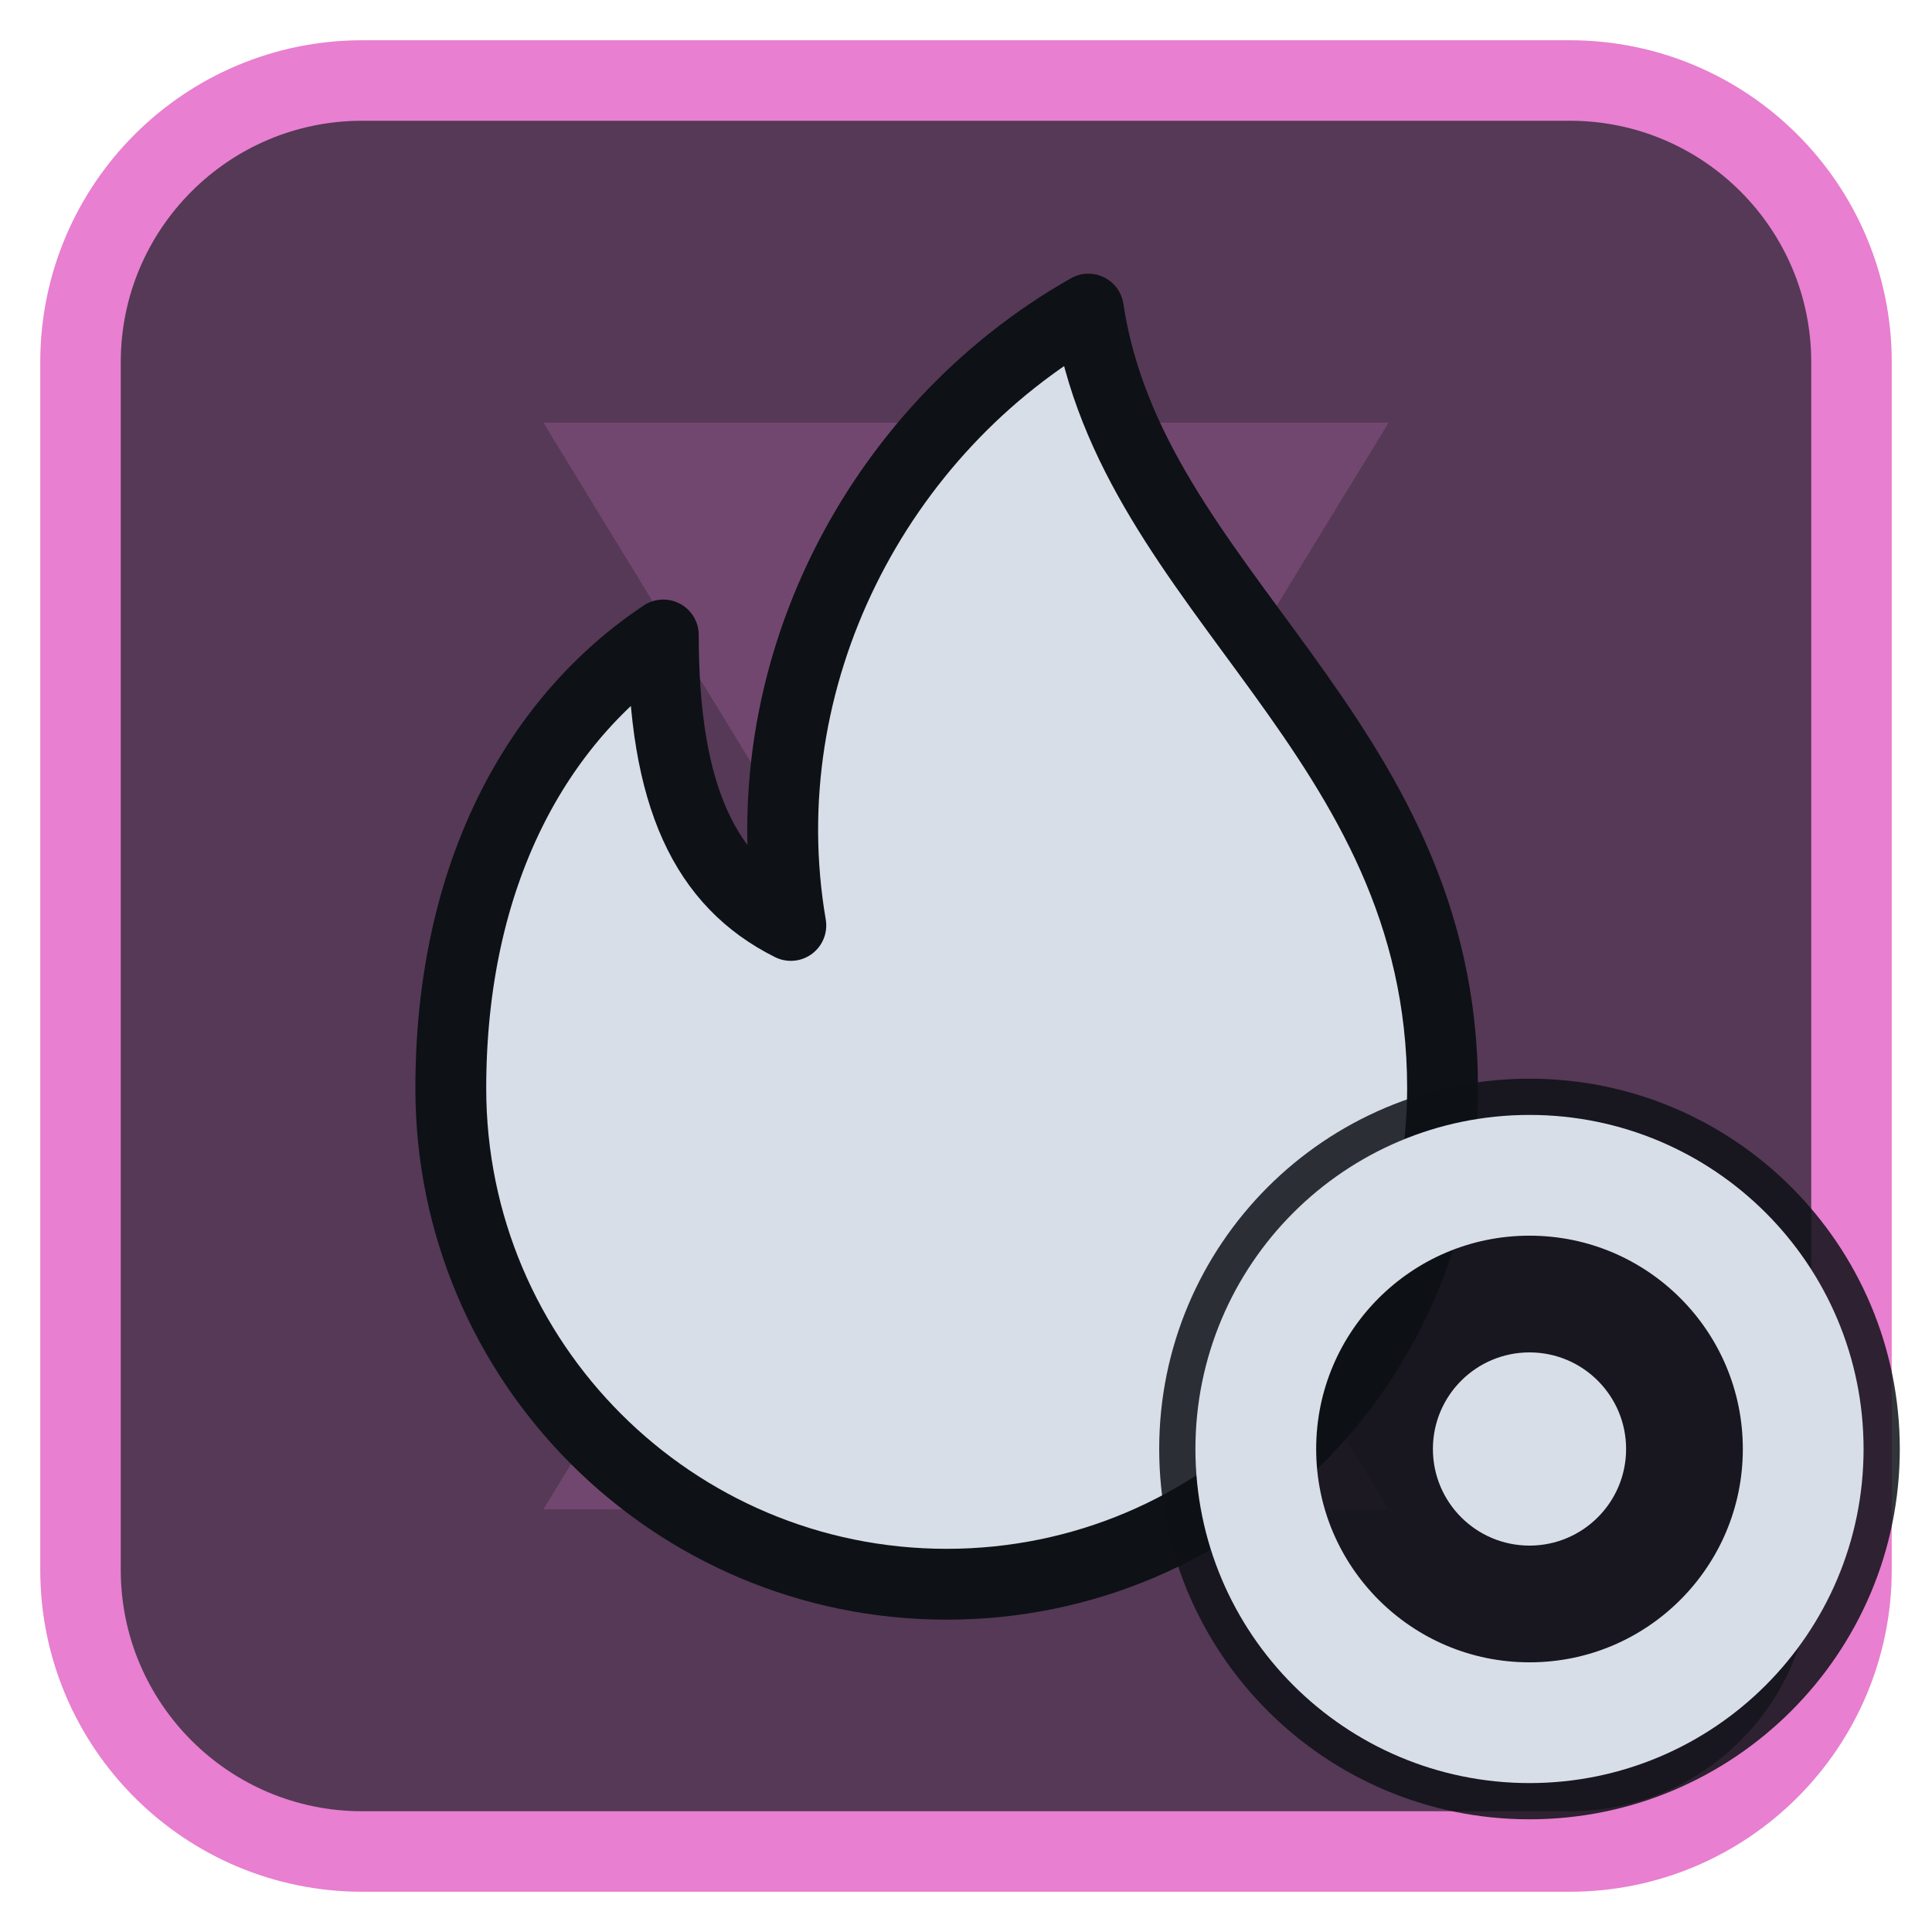
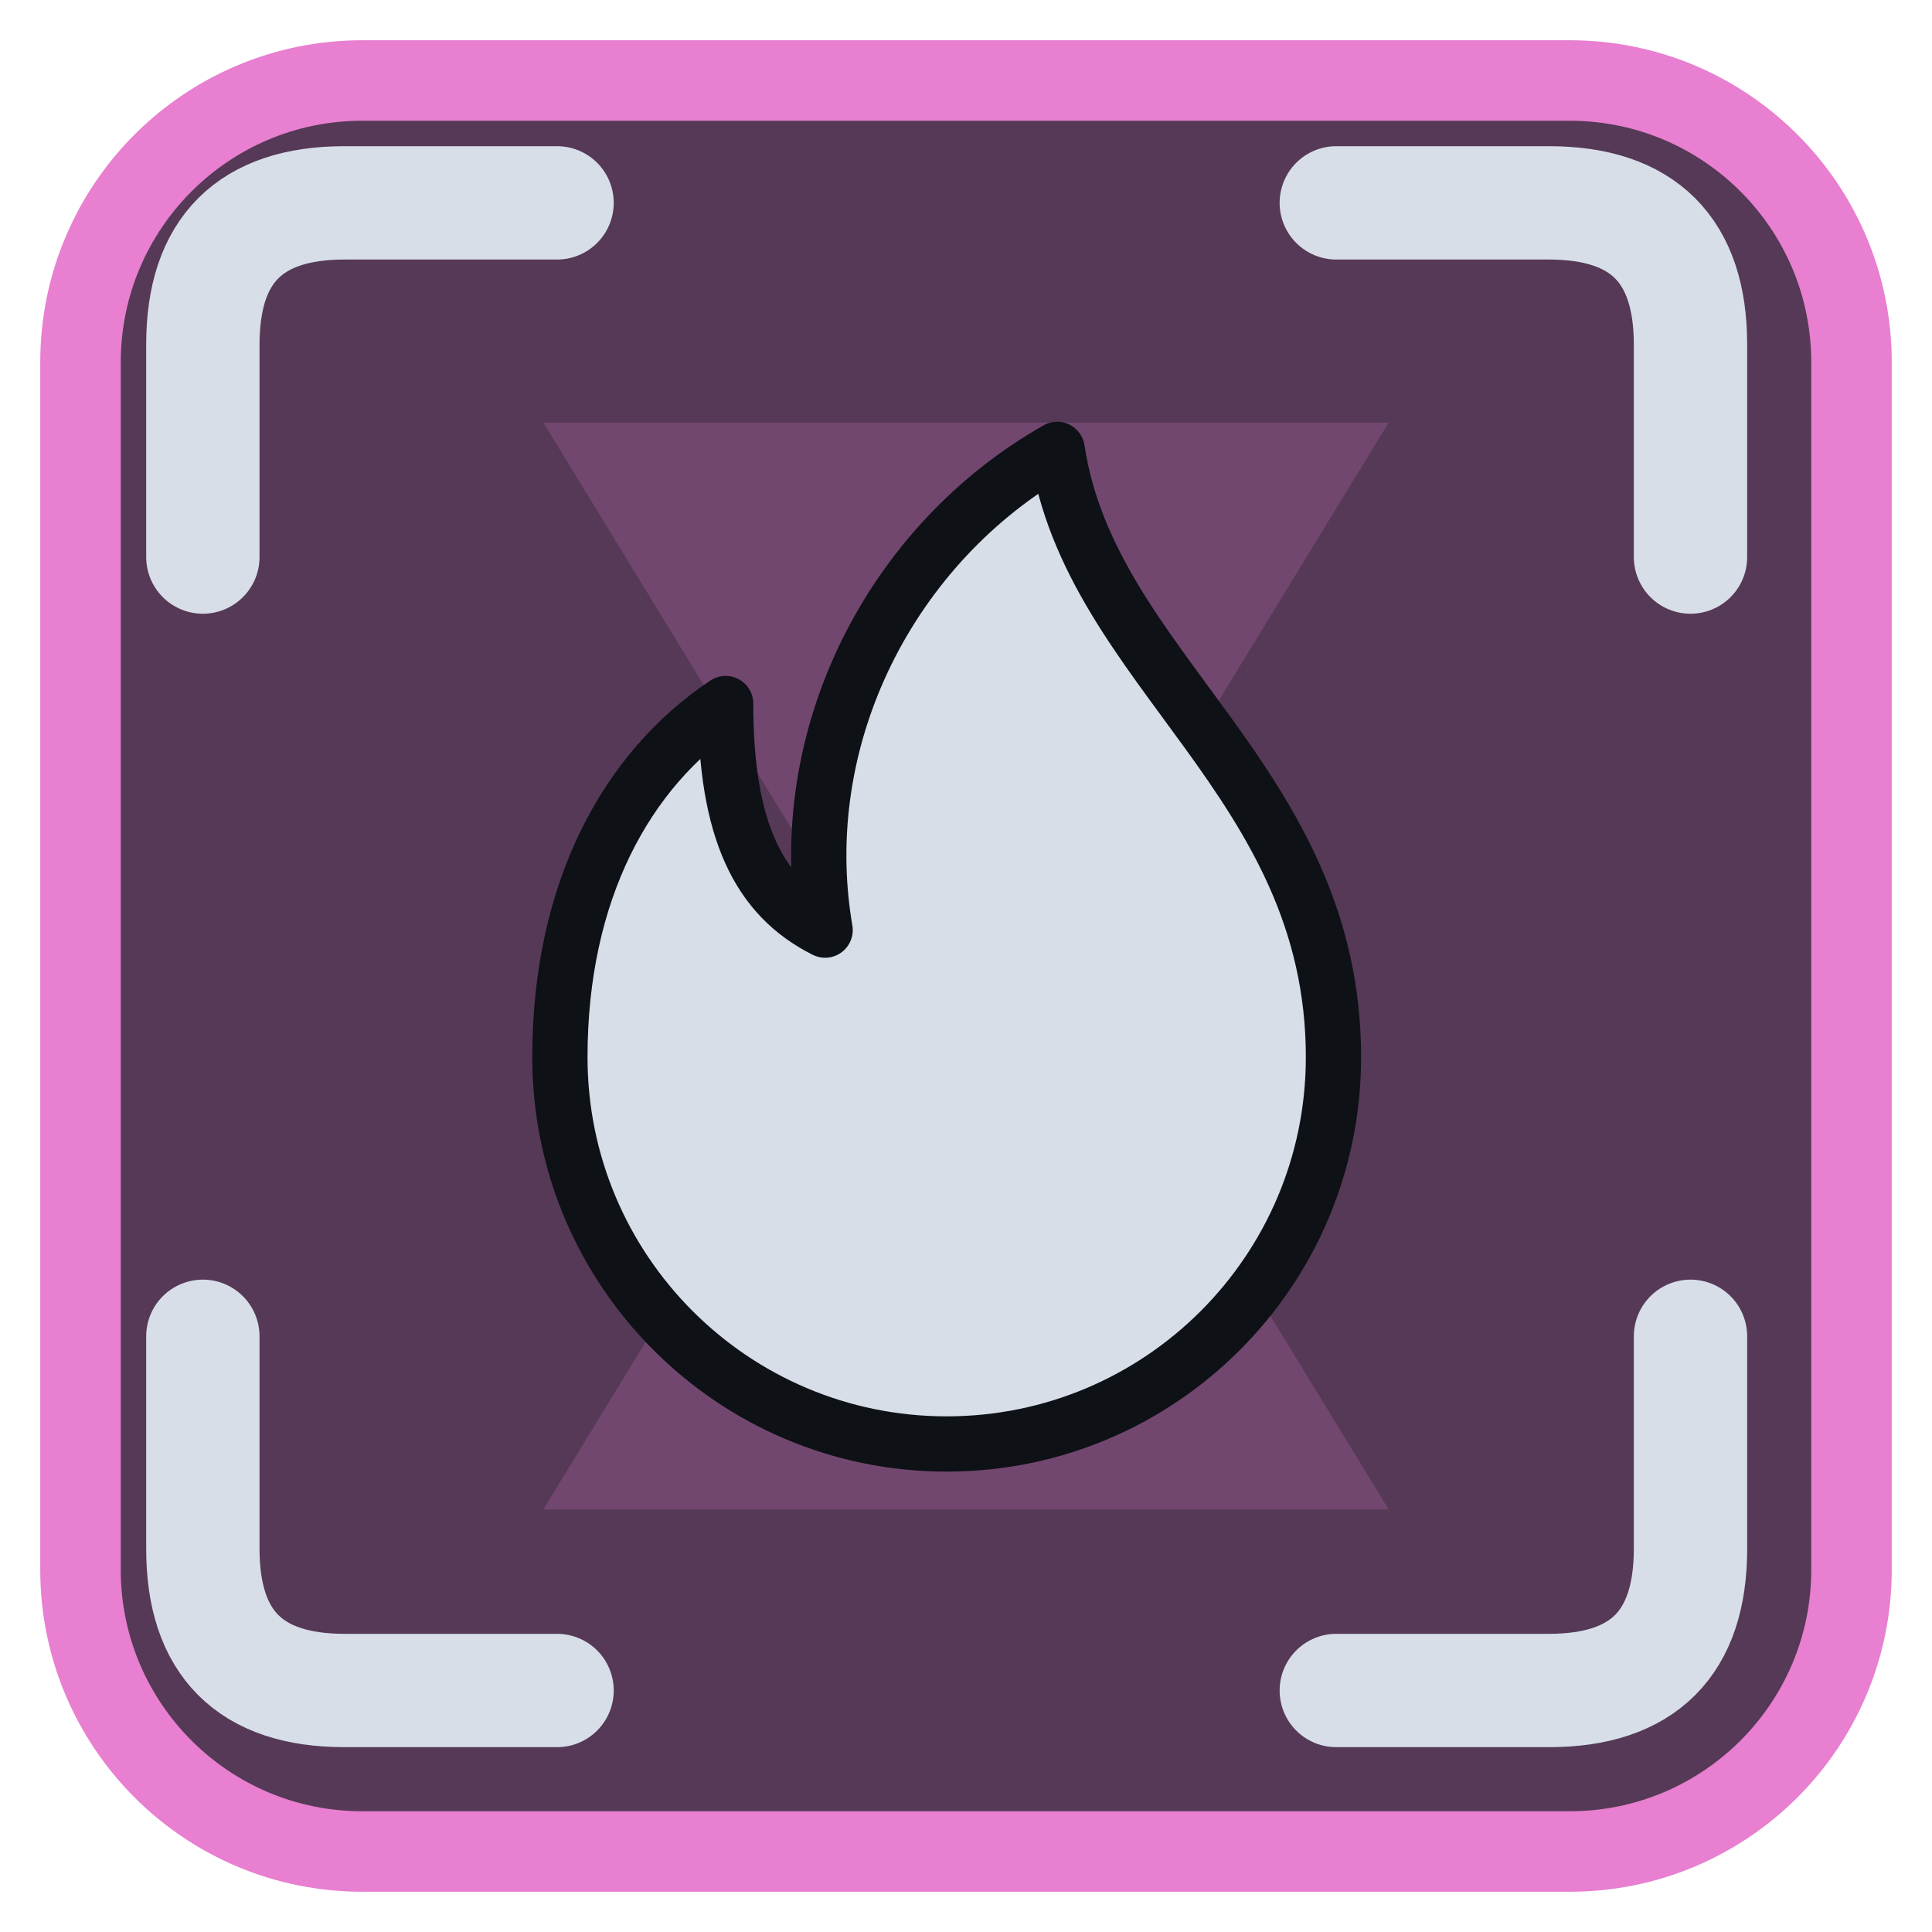
<svg xmlns="http://www.w3.org/2000/svg" viewBox="0 0 24 24" width="24" height="24">
  <rect x="1" y="1" width="22" height="22" rx="3.5" fill="#553956" stroke="#e87fd0" stroke-width="1" />
  <g opacity="0.2" transform="translate(3,3) scale(0.75)">
    <path d="M5 3h14l-5.5 9L19 21H5l5.5-9z" fill="#e87fd0" />
  </g>
  <g transform="translate(1.2,1.2) scale(0.88)">
-     <path d="M14 3c.6 4 5 6 5 11a7 7 0 0 1-14 0c0-3 1.2-5.2 3-6.4 0 2.3.6 3.5 1.8 4.1-.6-3.5 1.2-7 4.2-8.7z" fill="#d7dee8" stroke="#0e1116" stroke-width="1" stroke-linejoin="round" />
+     <path d="M1.5 6.5V3.5Q1.5 1.5 3.5 1.5H6.5M17.5 1.5H20.5Q22.5 1.5 22.5 3.5V6.5M22.5 17.5V20.5Q22.5 22.5 20.5 22.5H17.5M6.5 22.5H3.5Q1.5 22.5 1.5 20.5V17.5" fill="none" stroke="#d7dee8" stroke-width="1.6" stroke-linecap="round" stroke-linejoin="round" />
+     <g transform="translate(12,12) scale(0.78) translate(-12,-12)">
+       <path d="M14 3c.6 4 5 6 5 11a7 7 0 0 1-14 0c0-3 1.2-5.2 3-6.4 0 2.3.6 3.5 1.8 4.1-.6-3.5 1.2-7 4.2-8.7z" fill="#d7dee8" stroke="#0e1116" stroke-width="1" stroke-linejoin="round" />
+     </g>
  </g>
-   <circle cx="19" cy="18" r="4.6" fill="#0e1116" fill-opacity="0.85" />
-   <circle cx="19" cy="18" r="3.4" fill="none" stroke="#d7dee8" stroke-width="1.5" stroke-linecap="round" stroke-linejoin="round" />
-   <circle cx="19" cy="18" r="1.2" fill="#d7dee8" />
</svg>
